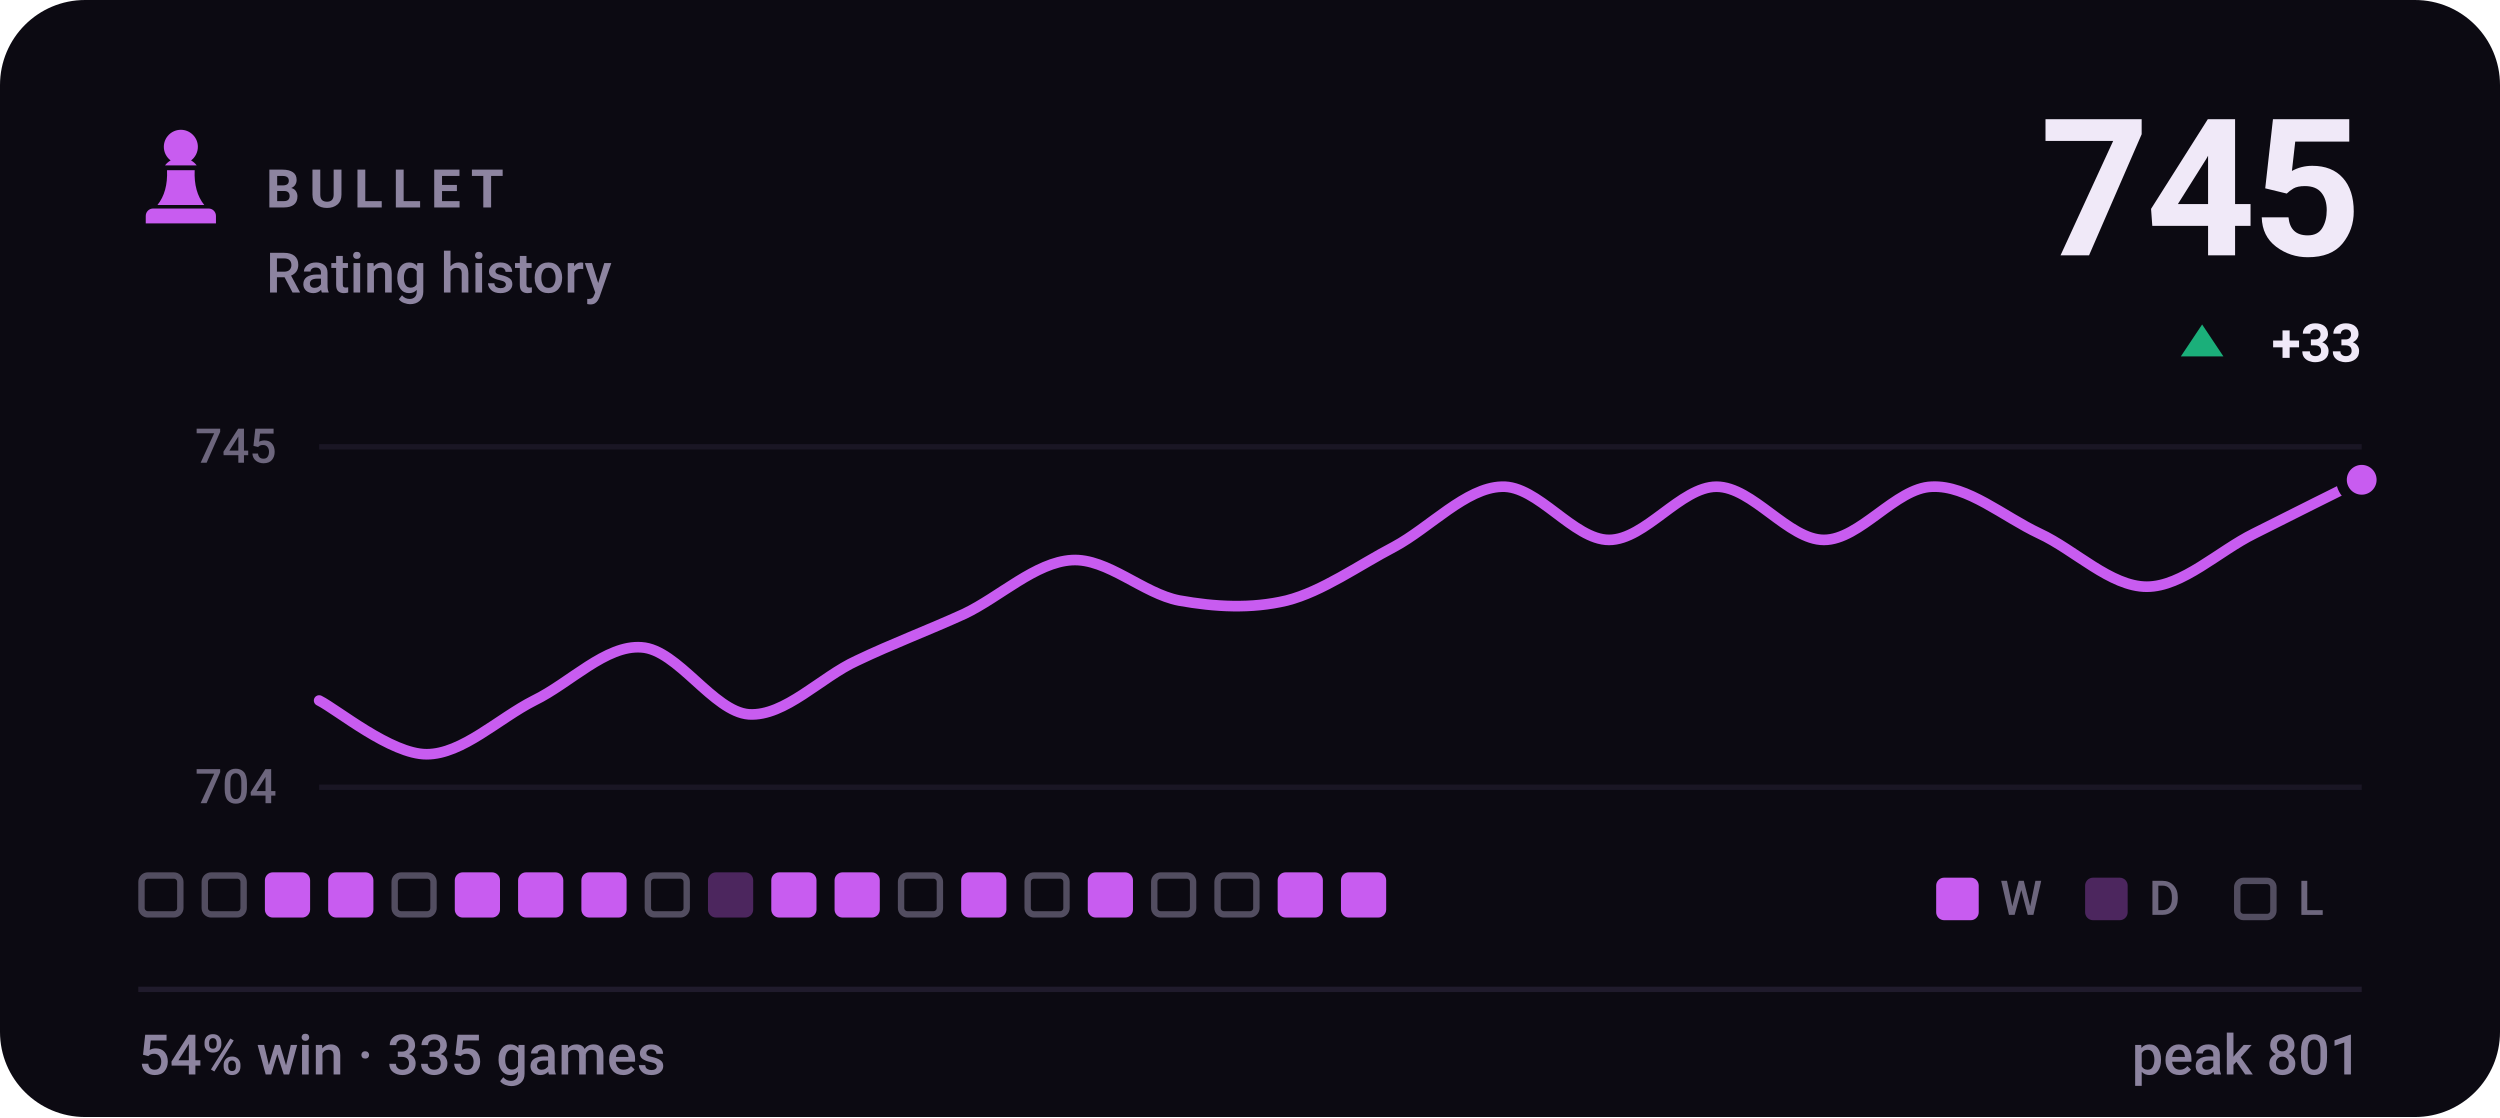
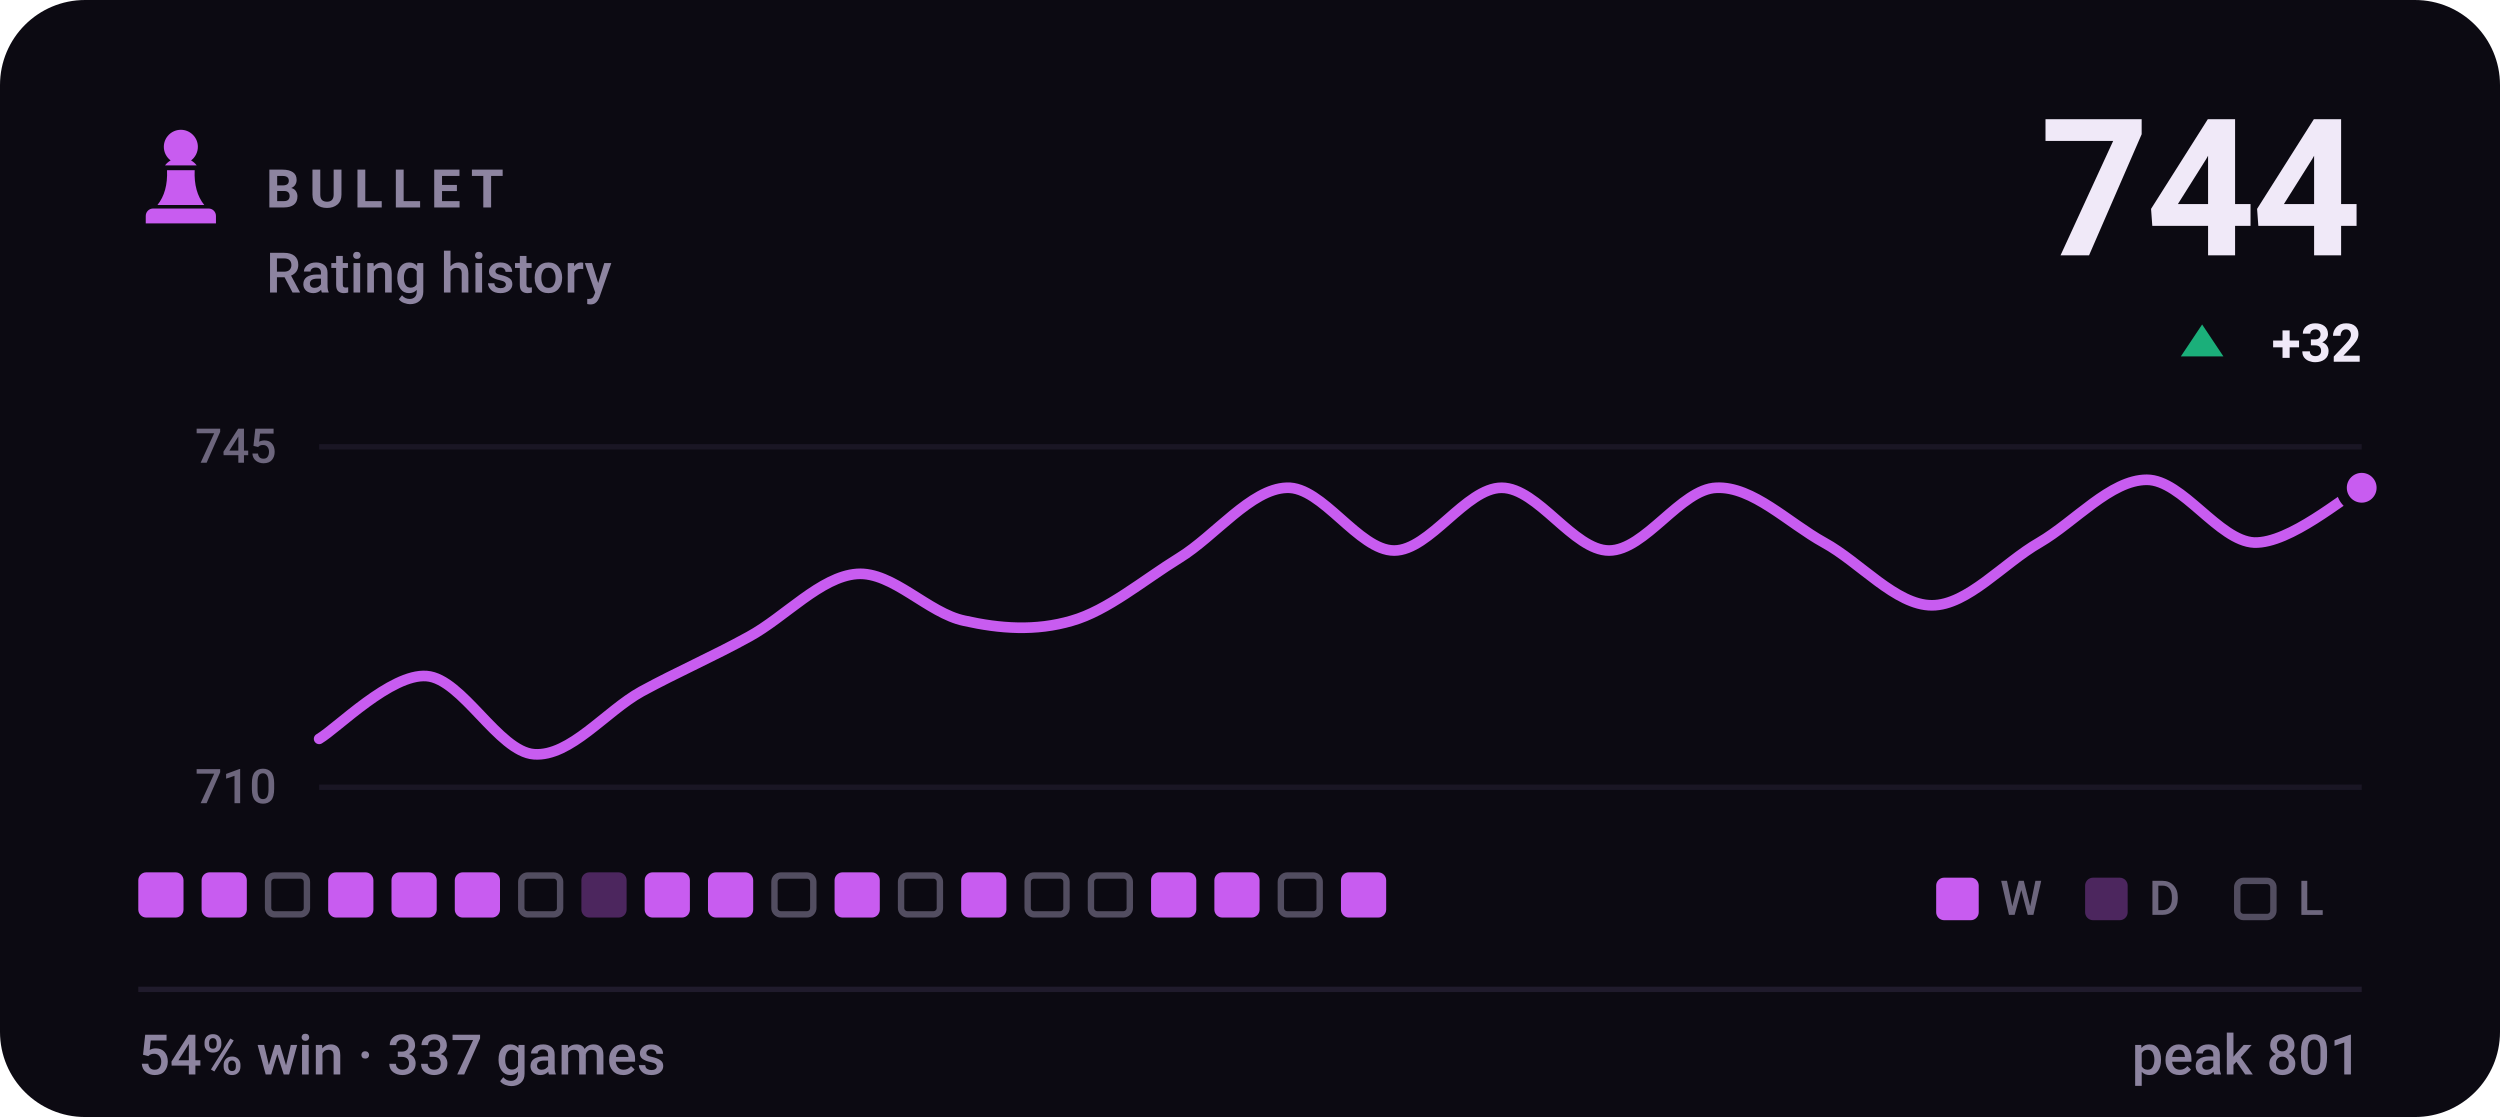
- <svg xmlns="http://www.w3.org/2000/svg" viewBox="0 0 470 210" width="470" height="210" role="img" aria-label="BULLET rating history, currently 745, 54% win rate over 335 games">
+ <svg xmlns="http://www.w3.org/2000/svg" viewBox="0 0 470 210" width="470" height="210" role="img" aria-label="BULLET rating history, currently 744, 54% win rate over 337 games">
  <style>svg{font-family:-apple-system,BlinkMacSystemFont,'Segoe UI',Roboto,'Helvetica Neue',Arial,sans-serif}text{fill:#f0e9f8;white-space:pre}.bg{fill:#0c0a12}.acc{fill:#c85cf0}.win{fill:#1baf7a}.draw{fill:#8b8f96}.loss{fill:#d03b3b}.lbl{font-size:10px;font-weight:600;letter-spacing:.18em;fill:#8d84a0}.cap{font-size:10.5px;font-weight:500;fill:#8d84a0}.num{font-family:-apple-system,BlinkMacSystemFont,'Segoe UI',Roboto,'Helvetica Neue',Arial,sans-serif;font-weight:700;letter-spacing:-.02em}.tick{font-size:9px;font-weight:500;fill:#8d84a0;opacity:.75}.dl{font-size:10px;font-weight:600}.rule{stroke:#201b2c;stroke-width:1;fill:none}.grid{stroke:#201b2c;stroke-width:1;fill:none;opacity:.7}.ln{fill:none;stroke:#c85cf0;stroke-width:2;stroke-linecap:round;stroke-linejoin:round}.ring{stroke:#0c0a12;stroke-width:2}.hollow{fill:none;stroke-width:1.5}.sq{fill:#f0e9f8;opacity:.035}</style>
  <rect class="bg" width="470" height="210" rx="16" />
  <g class="acc" transform="translate(24.0,22.8) scale(0.2)">
    <path d="M50 8c-8.8 0-16 7.2-16 16 0 5.2 2.5 9.9 6.4 12.8-2.1 1.2-3.9 2.8-5.3 4.7h29.8c-1.4-1.9-3.2-3.5-5.3-4.7C63.5 33.9 66 29.2 66 24c0-8.8-7.2-16-16-16zM37 46c.6 13.6-2.4 24.5-9 32.7h44c-6.6-8.2-9.6-19.1-9-32.7H37zM24 82h52c3.9 0 7 3.1 7 7v7H17v-7c0-3.9 3.1-7 7-7z" />
  </g>
  <text class="lbl" x="50" y="39">BULLET</text>
  <text class="cap" x="50" y="55">Rating history</text>
-   <text class="num" x="444" y="48" text-anchor="end" style="font-size:36px">745</text>
+   <text class="num" x="444" y="48" text-anchor="end" style="font-size:36px">744</text>
  <path fill="#1baf7a" d="M414 61L418 67H410Z" />
-   <text class="dl" x="444" y="68" text-anchor="end" fill="#1baf7a">+33</text>
+   <text class="dl" x="444" y="68" text-anchor="end" fill="#1baf7a">+32</text>
  <line class="grid" x1="60" y1="84" x2="444" y2="84" />
  <line class="grid" x1="60" y1="148" x2="444" y2="148" />
  <text class="tick" x="52" y="87" text-anchor="end">745</text>
-   <text class="tick" x="52" y="151" text-anchor="end">704</text>
-   <path class="ln" d="M60.0 131.7C63.4 133.4 73.5 141.8 80.2 141.8C86.9 141.8 93.7 135.1 100.4 131.7C107.2 128.4 113.9 121.2 120.6 121.7C127.4 122.1 134.1 133.8 140.8 134.3C147.6 134.7 154.3 127.3 161.1 124.2C167.8 121.0 174.5 118.5 181.3 115.4C188.0 112.2 194.7 105.7 201.5 105.3C208.2 104.9 214.9 111.6 221.7 112.9C228.4 114.1 235.2 114.5 241.9 112.9C248.6 111.2 255.4 106.3 262.1 102.8C268.8 99.2 275.6 91.7 282.3 91.5C289.1 91.2 295.8 101.5 302.5 101.5C309.3 101.5 316.0 91.5 322.7 91.5C329.5 91.5 336.2 101.5 342.9 101.5C349.7 101.5 356.4 91.7 363.2 91.5C369.9 91.2 376.6 97.1 383.4 100.3C390.1 103.4 396.8 110.3 403.6 110.3C410.3 110.3 417.1 103.6 423.8 100.3C430.5 96.9 440.6 91.9 444.0 90.2" />
-   <circle class="acc ring" cx="444.0" cy="90.2" r="3.8" />
-   <rect x="26.6" y="164.6" width="7.3" height="7.3" rx="1.2" fill="none" stroke="#8d84a0" stroke-width="1.2" opacity=".55" />
-   <rect x="38.5" y="164.6" width="7.3" height="7.3" rx="1.2" fill="none" stroke="#8d84a0" stroke-width="1.2" opacity=".55" />
-   <rect x="49.8" y="164" width="8.5" height="8.5" rx="1.5" fill="#c85cf0" />
+   <text class="tick" x="52" y="151" text-anchor="end">710</text>
+   <path class="ln" d="M60.0 138.9C63.4 136.9 73.5 126.6 80.2 127.1C86.9 127.6 93.7 141.3 100.4 141.8C107.2 142.3 113.9 133.7 120.6 130.0C127.4 126.3 134.1 123.4 140.8 119.7C147.6 116.0 154.3 108.4 161.1 107.9C167.8 107.4 174.5 115.3 181.3 116.7C188.0 118.2 194.7 118.7 201.5 116.7C208.2 114.8 214.9 109.1 221.7 104.9C228.4 100.8 235.2 91.9 241.9 91.7C248.6 91.4 255.4 103.5 262.1 103.5C268.8 103.5 275.6 91.7 282.3 91.7C289.1 91.7 295.8 103.5 302.5 103.5C309.3 103.5 316.0 91.9 322.7 91.7C329.5 91.4 336.2 98.3 342.9 102.0C349.7 105.7 356.4 113.8 363.2 113.8C369.9 113.8 376.6 105.9 383.4 102.0C390.1 98.1 396.8 90.2 403.6 90.2C410.3 90.2 417.1 101.7 423.8 102.0C430.5 102.2 440.6 93.4 444.0 91.7" />
+   <circle class="acc ring" cx="444.0" cy="91.7" r="3.8" />
+   <rect x="26.0" y="164" width="8.5" height="8.5" rx="1.5" fill="#c85cf0" />
+   <rect x="37.9" y="164" width="8.5" height="8.5" rx="1.5" fill="#c85cf0" />
+   <rect x="50.4" y="164.6" width="7.3" height="7.3" rx="1.2" fill="none" stroke="#8d84a0" stroke-width="1.2" opacity=".55" />
  <rect x="61.7" y="164" width="8.5" height="8.5" rx="1.5" fill="#c85cf0" />
-   <rect x="74.2" y="164.6" width="7.3" height="7.3" rx="1.2" fill="none" stroke="#8d84a0" stroke-width="1.2" opacity=".55" />
+   <rect x="73.6" y="164" width="8.5" height="8.5" rx="1.5" fill="#c85cf0" />
  <rect x="85.5" y="164" width="8.5" height="8.5" rx="1.5" fill="#c85cf0" />
-   <rect x="97.4" y="164" width="8.5" height="8.5" rx="1.5" fill="#c85cf0" />
-   <rect x="109.3" y="164" width="8.5" height="8.5" rx="1.5" fill="#c85cf0" />
-   <rect x="121.8" y="164.6" width="7.3" height="7.3" rx="1.2" fill="none" stroke="#8d84a0" stroke-width="1.2" opacity=".55" />
-   <rect x="133.1" y="164" width="8.5" height="8.5" rx="1.5" fill="#c85cf0" opacity=".34" />
-   <rect x="145.0" y="164" width="8.5" height="8.5" rx="1.5" fill="#c85cf0" />
+   <rect x="98.0" y="164.6" width="7.3" height="7.3" rx="1.2" fill="none" stroke="#8d84a0" stroke-width="1.2" opacity=".55" />
+   <rect x="109.3" y="164" width="8.5" height="8.5" rx="1.5" fill="#c85cf0" opacity=".34" />
+   <rect x="121.2" y="164" width="8.5" height="8.5" rx="1.5" fill="#c85cf0" />
+   <rect x="133.1" y="164" width="8.5" height="8.5" rx="1.5" fill="#c85cf0" />
+   <rect x="145.6" y="164.6" width="7.3" height="7.3" rx="1.2" fill="none" stroke="#8d84a0" stroke-width="1.2" opacity=".55" />
  <rect x="156.9" y="164" width="8.5" height="8.5" rx="1.5" fill="#c85cf0" />
  <rect x="169.4" y="164.6" width="7.3" height="7.3" rx="1.2" fill="none" stroke="#8d84a0" stroke-width="1.2" opacity=".55" />
  <rect x="180.7" y="164" width="8.5" height="8.5" rx="1.5" fill="#c85cf0" />
  <rect x="193.2" y="164.6" width="7.3" height="7.3" rx="1.2" fill="none" stroke="#8d84a0" stroke-width="1.2" opacity=".55" />
-   <rect x="204.5" y="164" width="8.5" height="8.5" rx="1.5" fill="#c85cf0" />
-   <rect x="217.0" y="164.6" width="7.3" height="7.3" rx="1.2" fill="none" stroke="#8d84a0" stroke-width="1.2" opacity=".55" />
-   <rect x="228.9" y="164.6" width="7.3" height="7.3" rx="1.2" fill="none" stroke="#8d84a0" stroke-width="1.2" opacity=".55" />
-   <rect x="240.2" y="164" width="8.5" height="8.5" rx="1.5" fill="#c85cf0" />
+   <rect x="205.1" y="164.6" width="7.3" height="7.3" rx="1.2" fill="none" stroke="#8d84a0" stroke-width="1.2" opacity=".55" />
+   <rect x="216.4" y="164" width="8.5" height="8.5" rx="1.5" fill="#c85cf0" />
+   <rect x="228.3" y="164" width="8.5" height="8.5" rx="1.5" fill="#c85cf0" />
+   <rect x="240.8" y="164.6" width="7.3" height="7.3" rx="1.2" fill="none" stroke="#8d84a0" stroke-width="1.2" opacity=".55" />
  <rect x="252.1" y="164" width="8.5" height="8.5" rx="1.5" fill="#c85cf0" />
  <rect x="364" y="165" width="8" height="8" rx="1.5" fill="#c85cf0" />
  <text class="tick" x="376" y="172">W</text>
  <rect x="392" y="165" width="8" height="8" rx="1.5" fill="#c85cf0" opacity=".34" />
  <text class="tick" x="404" y="172">D</text>
  <rect x="420.6" y="165.6" width="6.8" height="6.8" rx="1.2" fill="none" stroke="#8d84a0" stroke-width="1.2" opacity=".55" />
  <text class="tick" x="432" y="172">L</text>
  <line class="rule" x1="26" y1="186" x2="444" y2="186" />
-   <text class="cap" x="26" y="202">54% win · 335 games</text>
+   <text class="cap" x="26" y="202">54% win · 337 games</text>
  <text class="cap" x="444" y="202" text-anchor="end">peak 801</text>
</svg>
